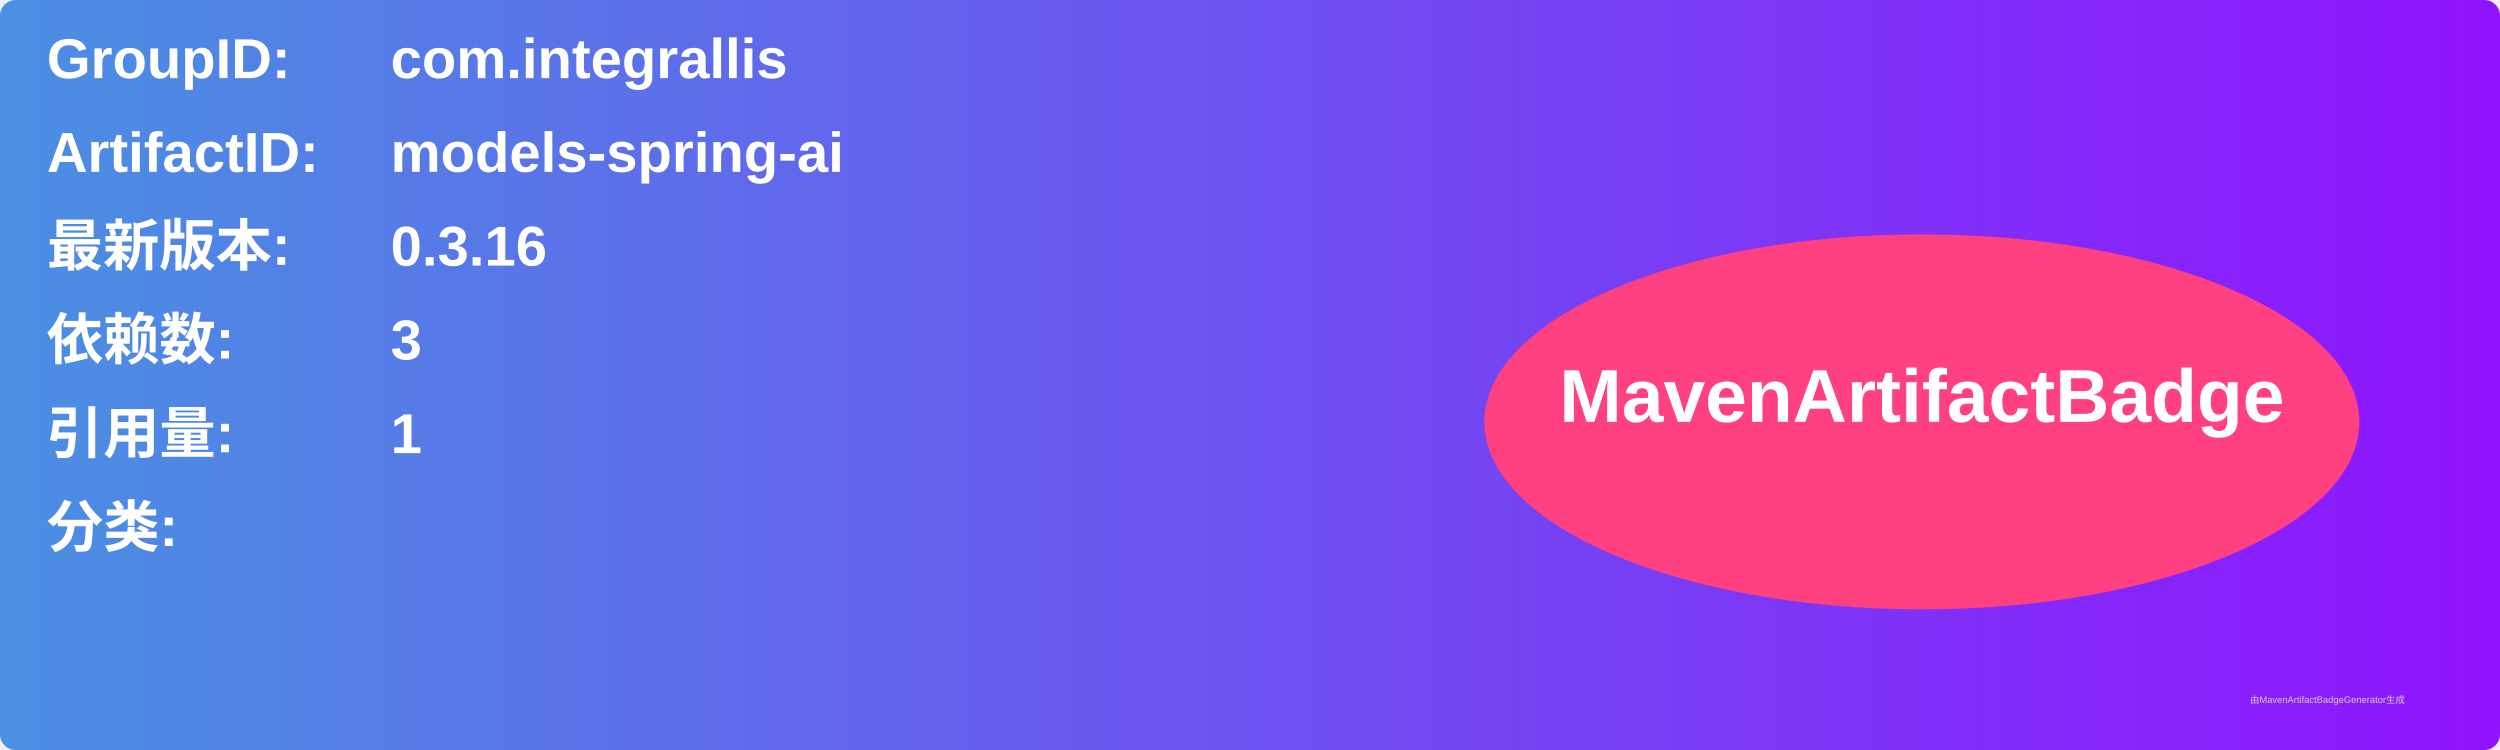
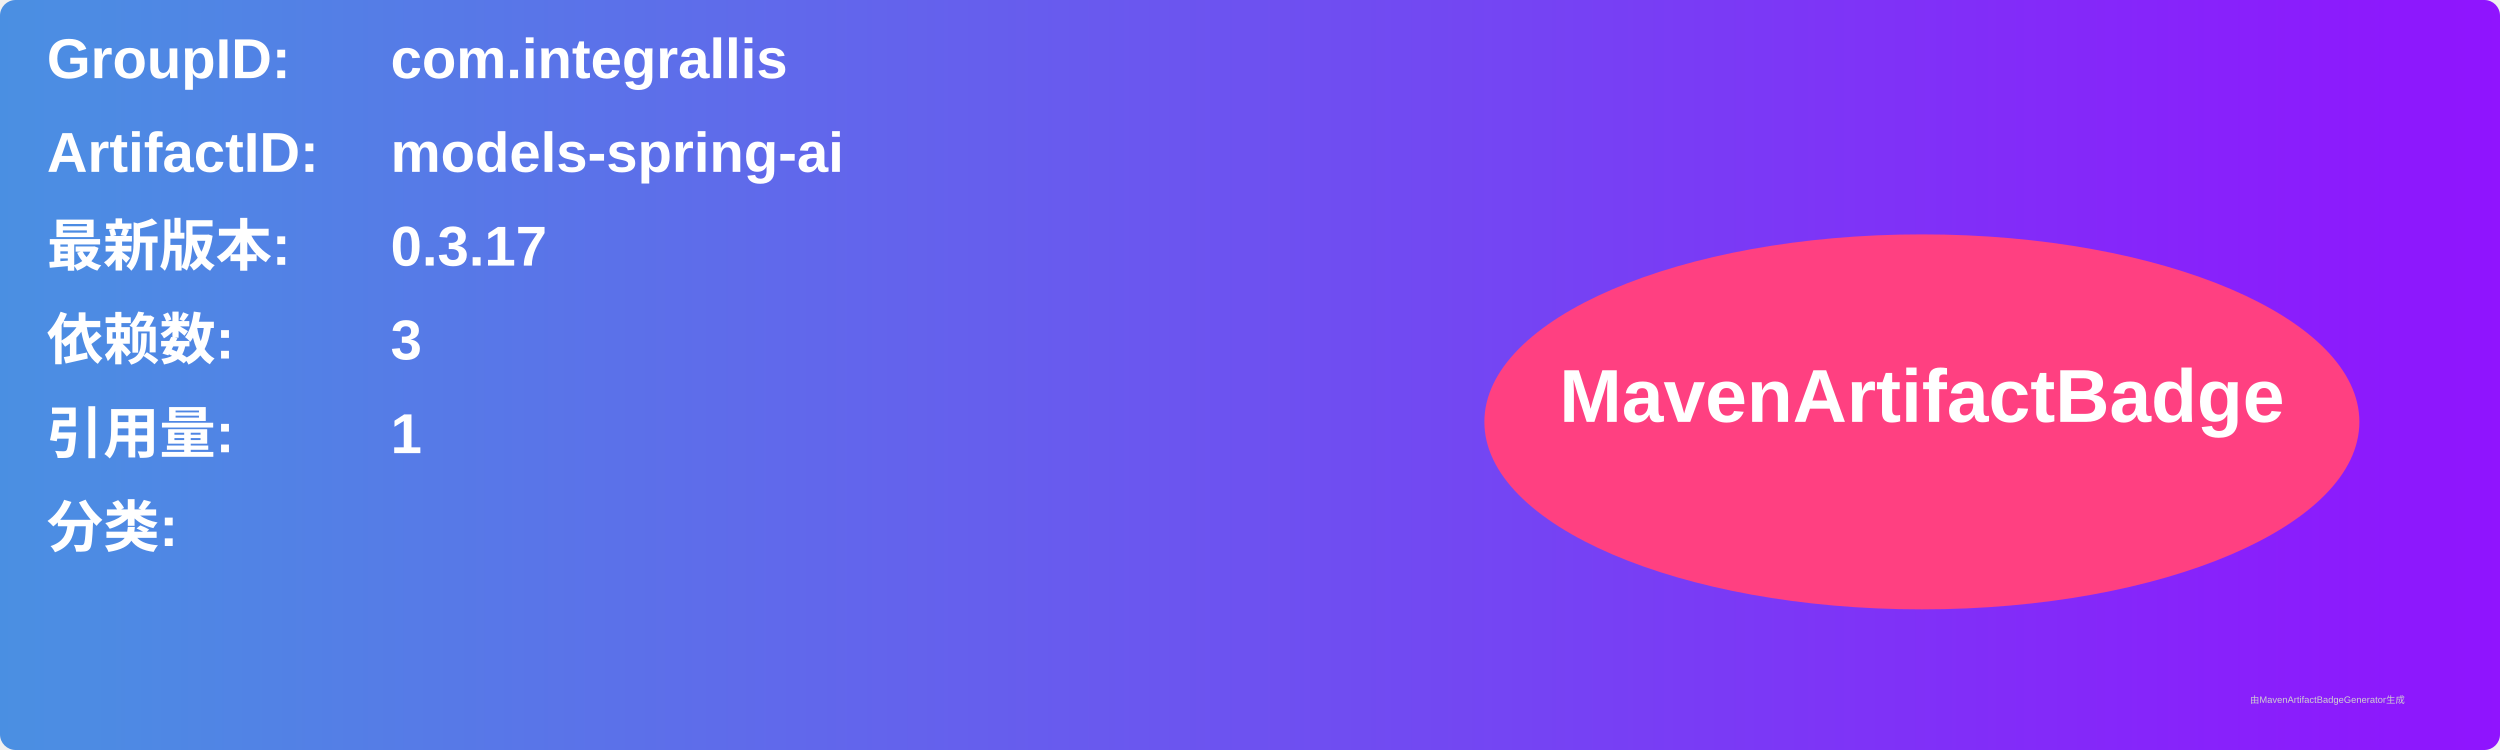
<svg xmlns="http://www.w3.org/2000/svg" width="800" height="240" viewBox="0 0 800 240">
  <linearGradient id="grad" x1="0%" y1="0%" x2="100%" y2="0%">
    <stop offset="0%" stop-color="#4a90e2" />
    <stop offset="100%" stop-color="#9013fe" />
  </linearGradient>
  <rect width="100%" height="100%" rx="5" ry="5" fill="url(#grad)" />
  <g transform="translate(15, 15)">
    <text x="0" y="10" font-family="Arial" font-size="18" fill="white" font-weight="bold" width="260">GroupID:</text>
    <text x="110" y="10" font-family="Arial" font-size="18" fill="white" font-weight="bold" width="460">com.integrallis</text>
    <text x="0" y="40" font-family="Arial" font-size="18" fill="white" font-weight="bold" width="260">ArtifactID:</text>
    <text x="110" y="40" font-family="Arial" font-size="18" fill="white" font-weight="bold" width="460">models-spring-ai</text>
    <text x="0" y="70" font-family="Arial" font-size="18" fill="white" font-weight="bold">最新版本:</text>
    <text x="110" y="70" font-family="Arial" font-size="18" fill="white" font-weight="bold">
-       <tspan font-weight="bold">0.3.16</tspan>
+       <tspan font-weight="bold">0.3.17</tspan>
    </text>
    <text x="0" y="100" font-family="Arial" font-size="18" fill="white" font-weight="bold">依赖数: </text>
    <text x="110" y="100" font-family="Arial" font-size="18" fill="white">
      <tspan font-weight="bold">3</tspan>
    </text>
    <text x="0" y="130" font-family="Arial" font-size="18" fill="white" font-weight="bold">引用量: </text>
    <text x="110" y="130" font-family="Arial" font-size="18" fill="white">
      <tspan font-weight="bold">1</tspan>
    </text>
    <text x="0" y="160" font-family="Arial" font-size="18" fill="white" font-weight="bold">分类:</text>
    <text x="10" y="190" font-family="Arial" font-size="10" fill="white">
      <tspan font-weight="bold" />
    </text>
    <ellipse cx="600" cy="120" rx="140" ry="60" fill="#ff4081" />
    <text x="600" y="120" text-anchor="middle" font-family="Arial" font-size="24" fill="white" font-weight="bold">MavenArtifactBadge</text>
  </g>
  <text x="720" y="225" font-family="Arial" font-size="3" fill="#d0d0d0">由MavenArtifactBadgeGenerator生成</text>
</svg>
